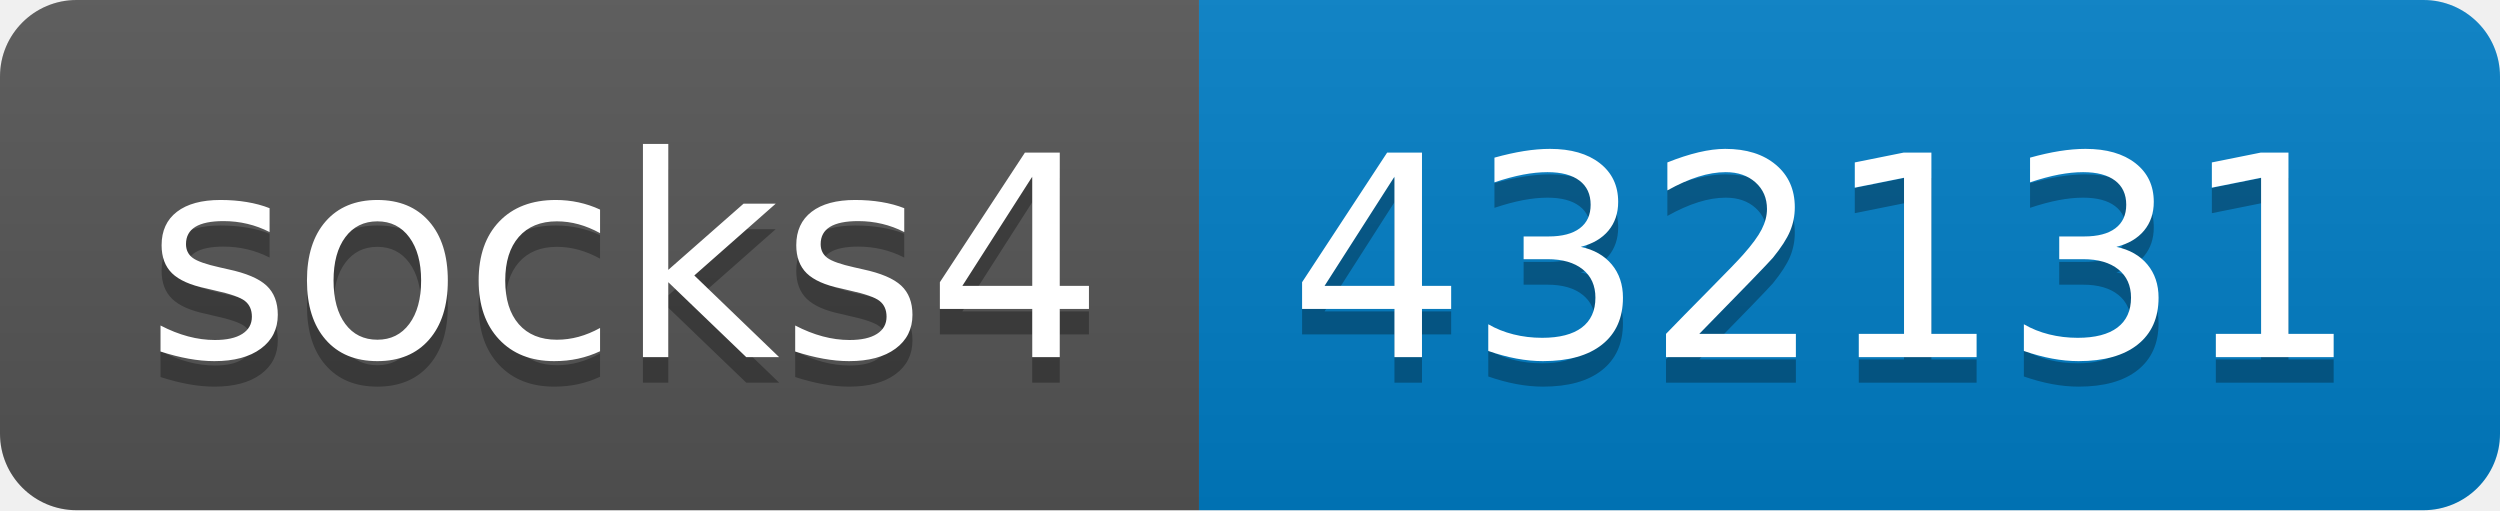
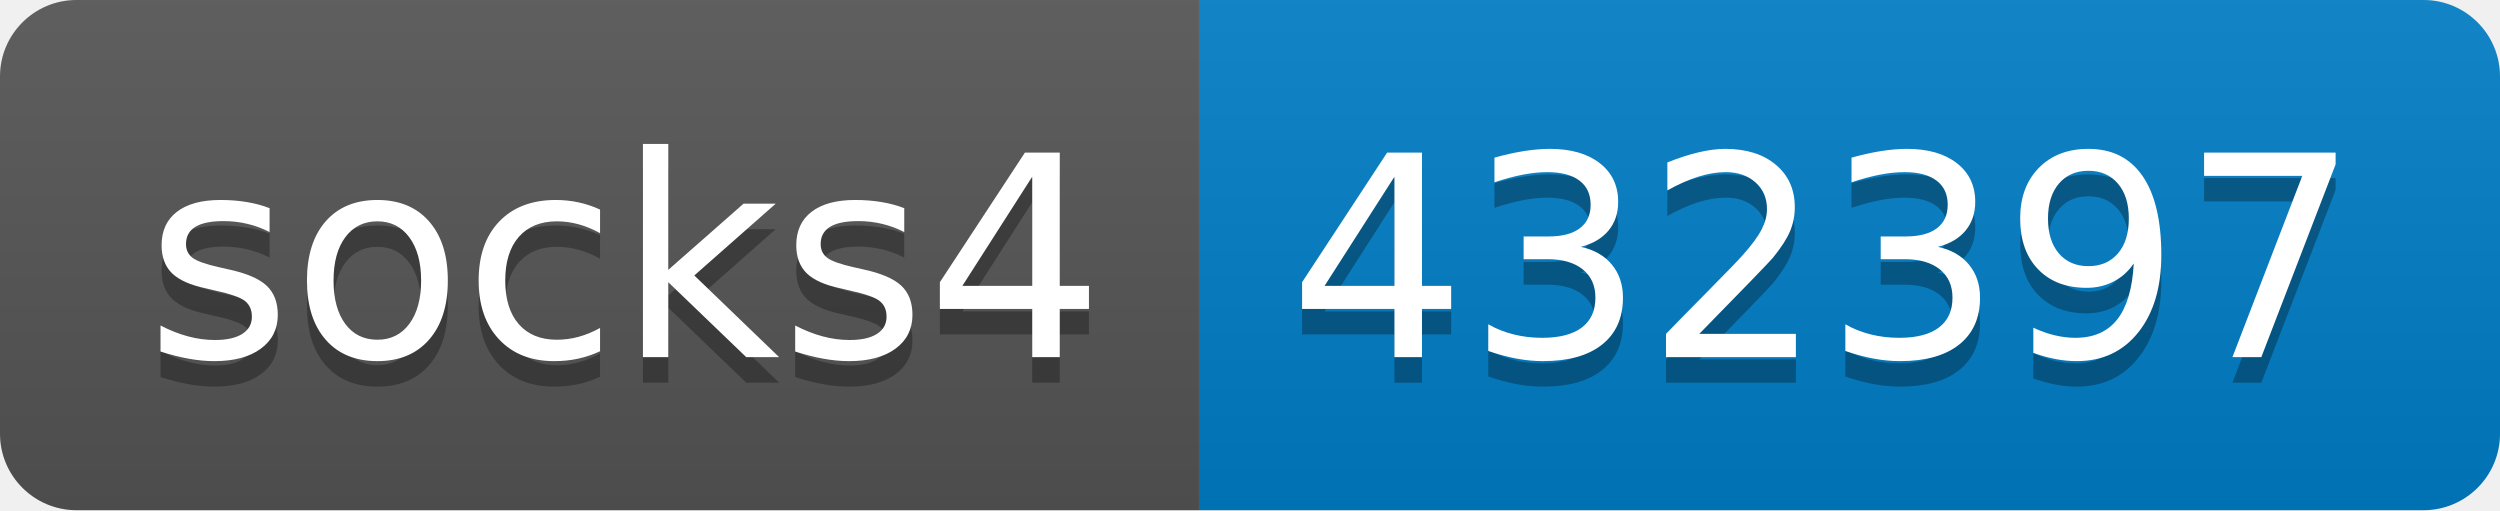
- <svg xmlns="http://www.w3.org/2000/svg" width="98" height="20" role="img" aria-label="socks4: 432131">
+ <svg xmlns="http://www.w3.org/2000/svg" width="98" height="20" role="img" aria-label="socks4: 432397">
  <linearGradient id="s" x2="0" y2="100%">
    <stop offset="0" stop-color="#bbb" stop-opacity=".1" />
    <stop offset="1" stop-opacity=".1" />
  </linearGradient>
  <clipPath id="r">
    <rect width="98" height="20" rx="3" fill="#fff" />
  </clipPath>
  <g clip-path="url(#r)">
    <rect width="47" height="20" fill="#555" />
    <rect x="47" width="51" height="20" fill="#007ec6" />
    <rect width="98" height="20" fill="url(#s)" />
  </g>
  <g fill="#fff" text-anchor="middle" font-family="Verdana,Geneva,DejaVu Sans,sans-serif" text-rendering="geometricPrecision" font-size="110">
    <text aria-hidden="true" x="245" y="150" fill="#010101" fill-opacity=".3" transform="scale(.1)" textLength="370">socks4</text>
    <text x="245" y="140" transform="scale(.1)" fill="#fff" textLength="370">socks4</text>
-     <text aria-hidden="true" x="715" y="150" fill="#010101" fill-opacity=".3" transform="scale(.1)" textLength="410">432131</text>
-     <text x="715" y="140" transform="scale(.1)" fill="#fff" textLength="410">432131</text>
+     <text aria-hidden="true" x="715" y="150" fill="#010101" fill-opacity=".3" transform="scale(.1)" textLength="410">432397</text>
+     <text x="715" y="140" transform="scale(.1)" fill="#fff" textLength="410">432397</text>
  </g>
</svg>
